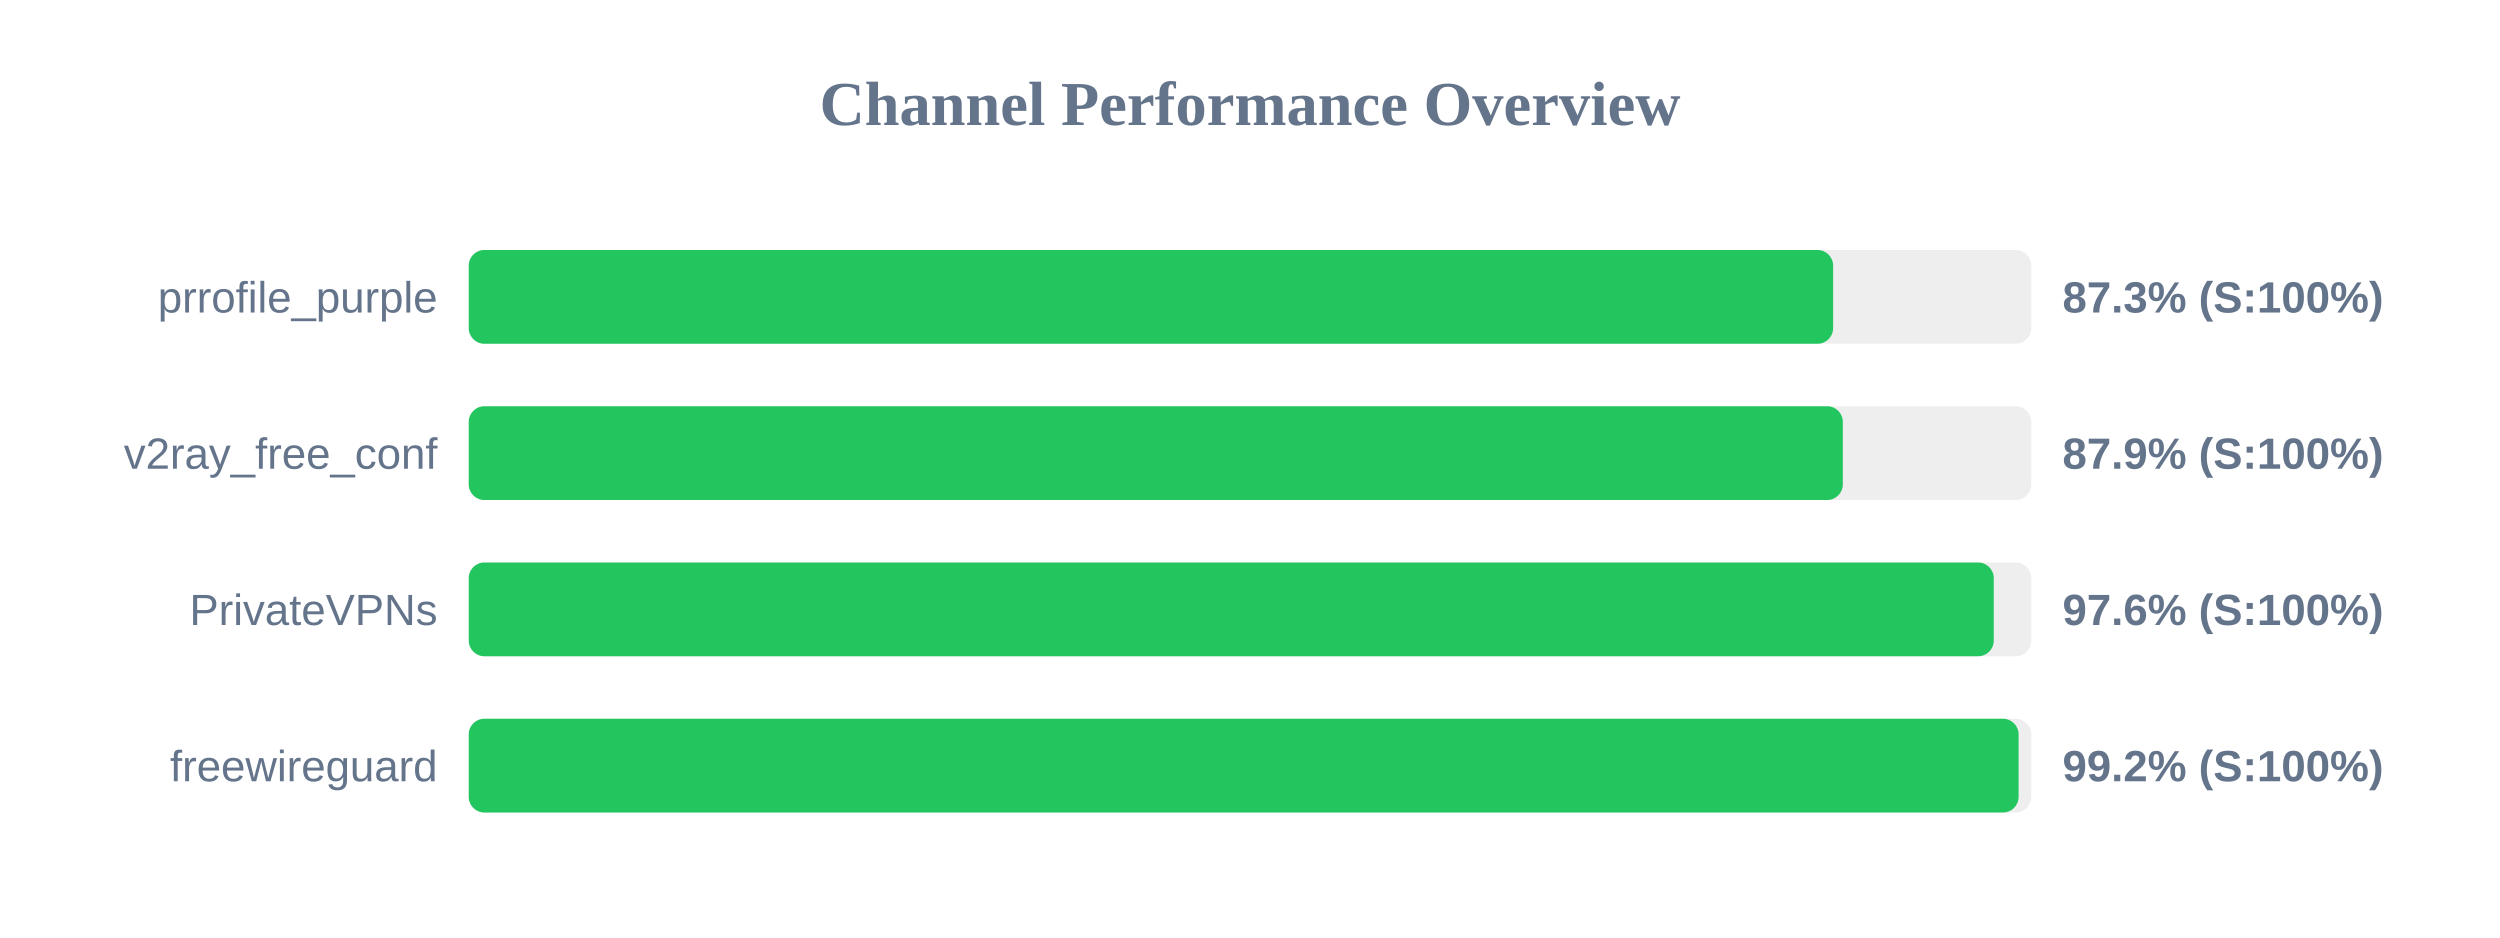
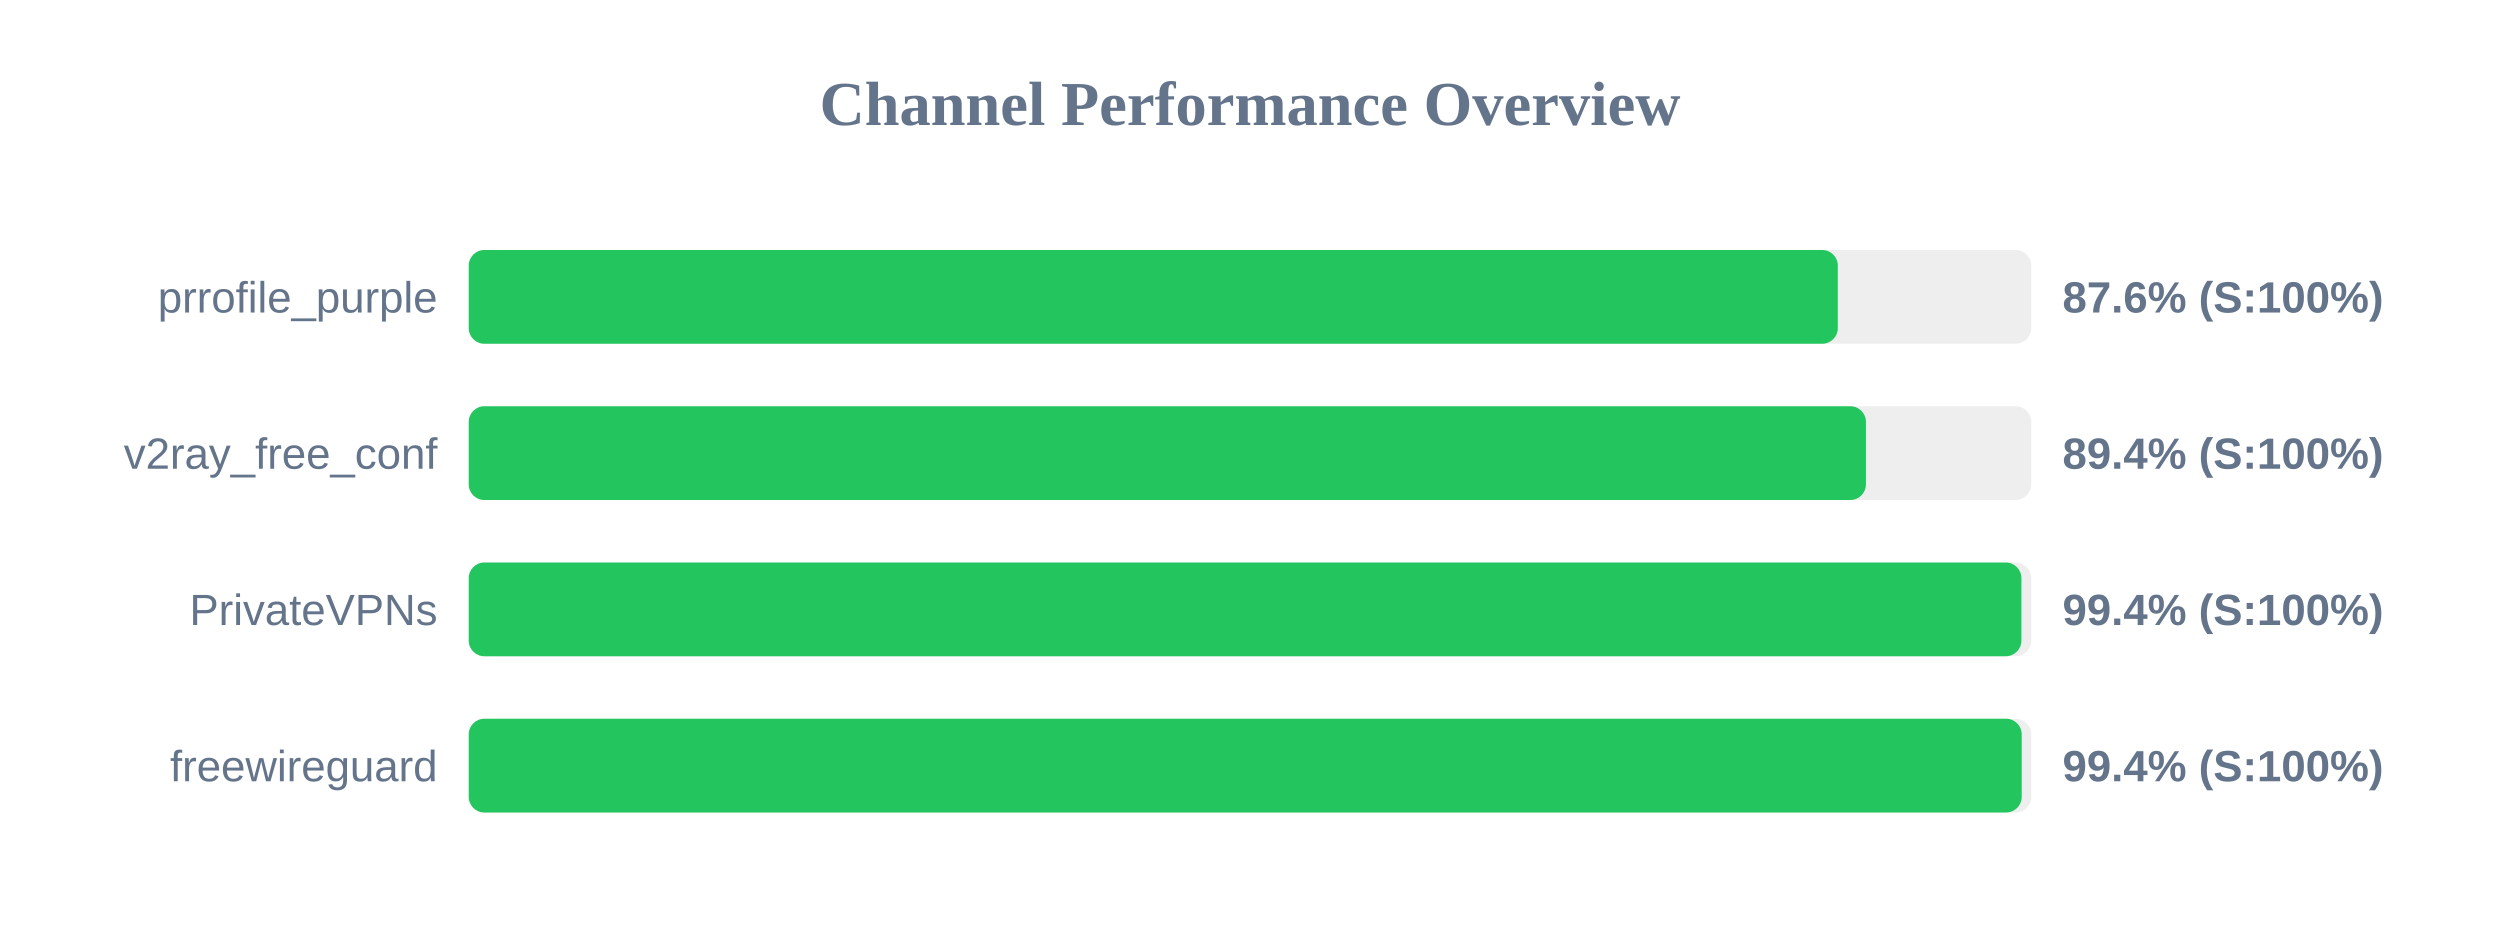
<svg xmlns="http://www.w3.org/2000/svg" width="800" height="300" version="1.1">
  <style>
        .row { font: 14px Arial; fill: #64748b; }
        .score { font: bold 14px Arial; fill: #64748b; }
    </style>
  <text x="400" y="40" text-anchor="middle" font-size="20px" font-weight="bold" fill="#64748b">Channel Performance Overview</text>
  <rect x="150" y="80" width="500" height="30" fill="#eee" rx="5" />
-   <rect x="150" y="80" width="436.6" height="30" fill="#22c55e" rx="5" />
+   <rect x="150" y="80" width="438.1" height="30" fill="#22c55e" rx="5" />
  <text x="140" y="100" text-anchor="end" class="row">prrofile_purple</text>
-   <text x="660" y="100" text-anchor="start" class="score">87.3% (S:100%)</text>
+   <text x="660" y="100" text-anchor="start" class="score">87.6% (S:100%)</text>
  <rect x="150" y="130" width="500" height="30" fill="#eee" rx="5" />
-   <rect x="150" y="130" width="439.7" height="30" fill="#22c55e" rx="5" />
+   <rect x="150" y="130" width="447.1" height="30" fill="#22c55e" rx="5" />
  <text x="140" y="150" text-anchor="end" class="row">v2ray_free_conf</text>
-   <text x="660" y="150" text-anchor="start" class="score">87.9% (S:100%)</text>
+   <text x="660" y="150" text-anchor="start" class="score">89.4% (S:100%)</text>
  <rect x="150" y="180" width="500" height="30" fill="#eee" rx="5" />
-   <rect x="150" y="180" width="488.0" height="30" fill="#22c55e" rx="5" />
+   <rect x="150" y="180" width="496.85" height="30" fill="#22c55e" rx="5" />
  <text x="140" y="200" text-anchor="end" class="row">PrivateVPNs</text>
-   <text x="660" y="200" text-anchor="start" class="score">97.6% (S:100%)</text>
+   <text x="660" y="200" text-anchor="start" class="score">99.4% (S:100%)</text>
  <rect x="150" y="230" width="500" height="30" fill="#eee" rx="5" />
-   <rect x="150" y="230" width="495.95" height="30" fill="#22c55e" rx="5" />
+   <rect x="150" y="230" width="496.95" height="30" fill="#22c55e" rx="5" />
  <text x="140" y="250" text-anchor="end" class="row">freewireguard</text>
-   <text x="660" y="250" text-anchor="start" class="score">99.2% (S:100%)</text>
+   <text x="660" y="250" text-anchor="start" class="score">99.4% (S:100%)</text>
</svg>
